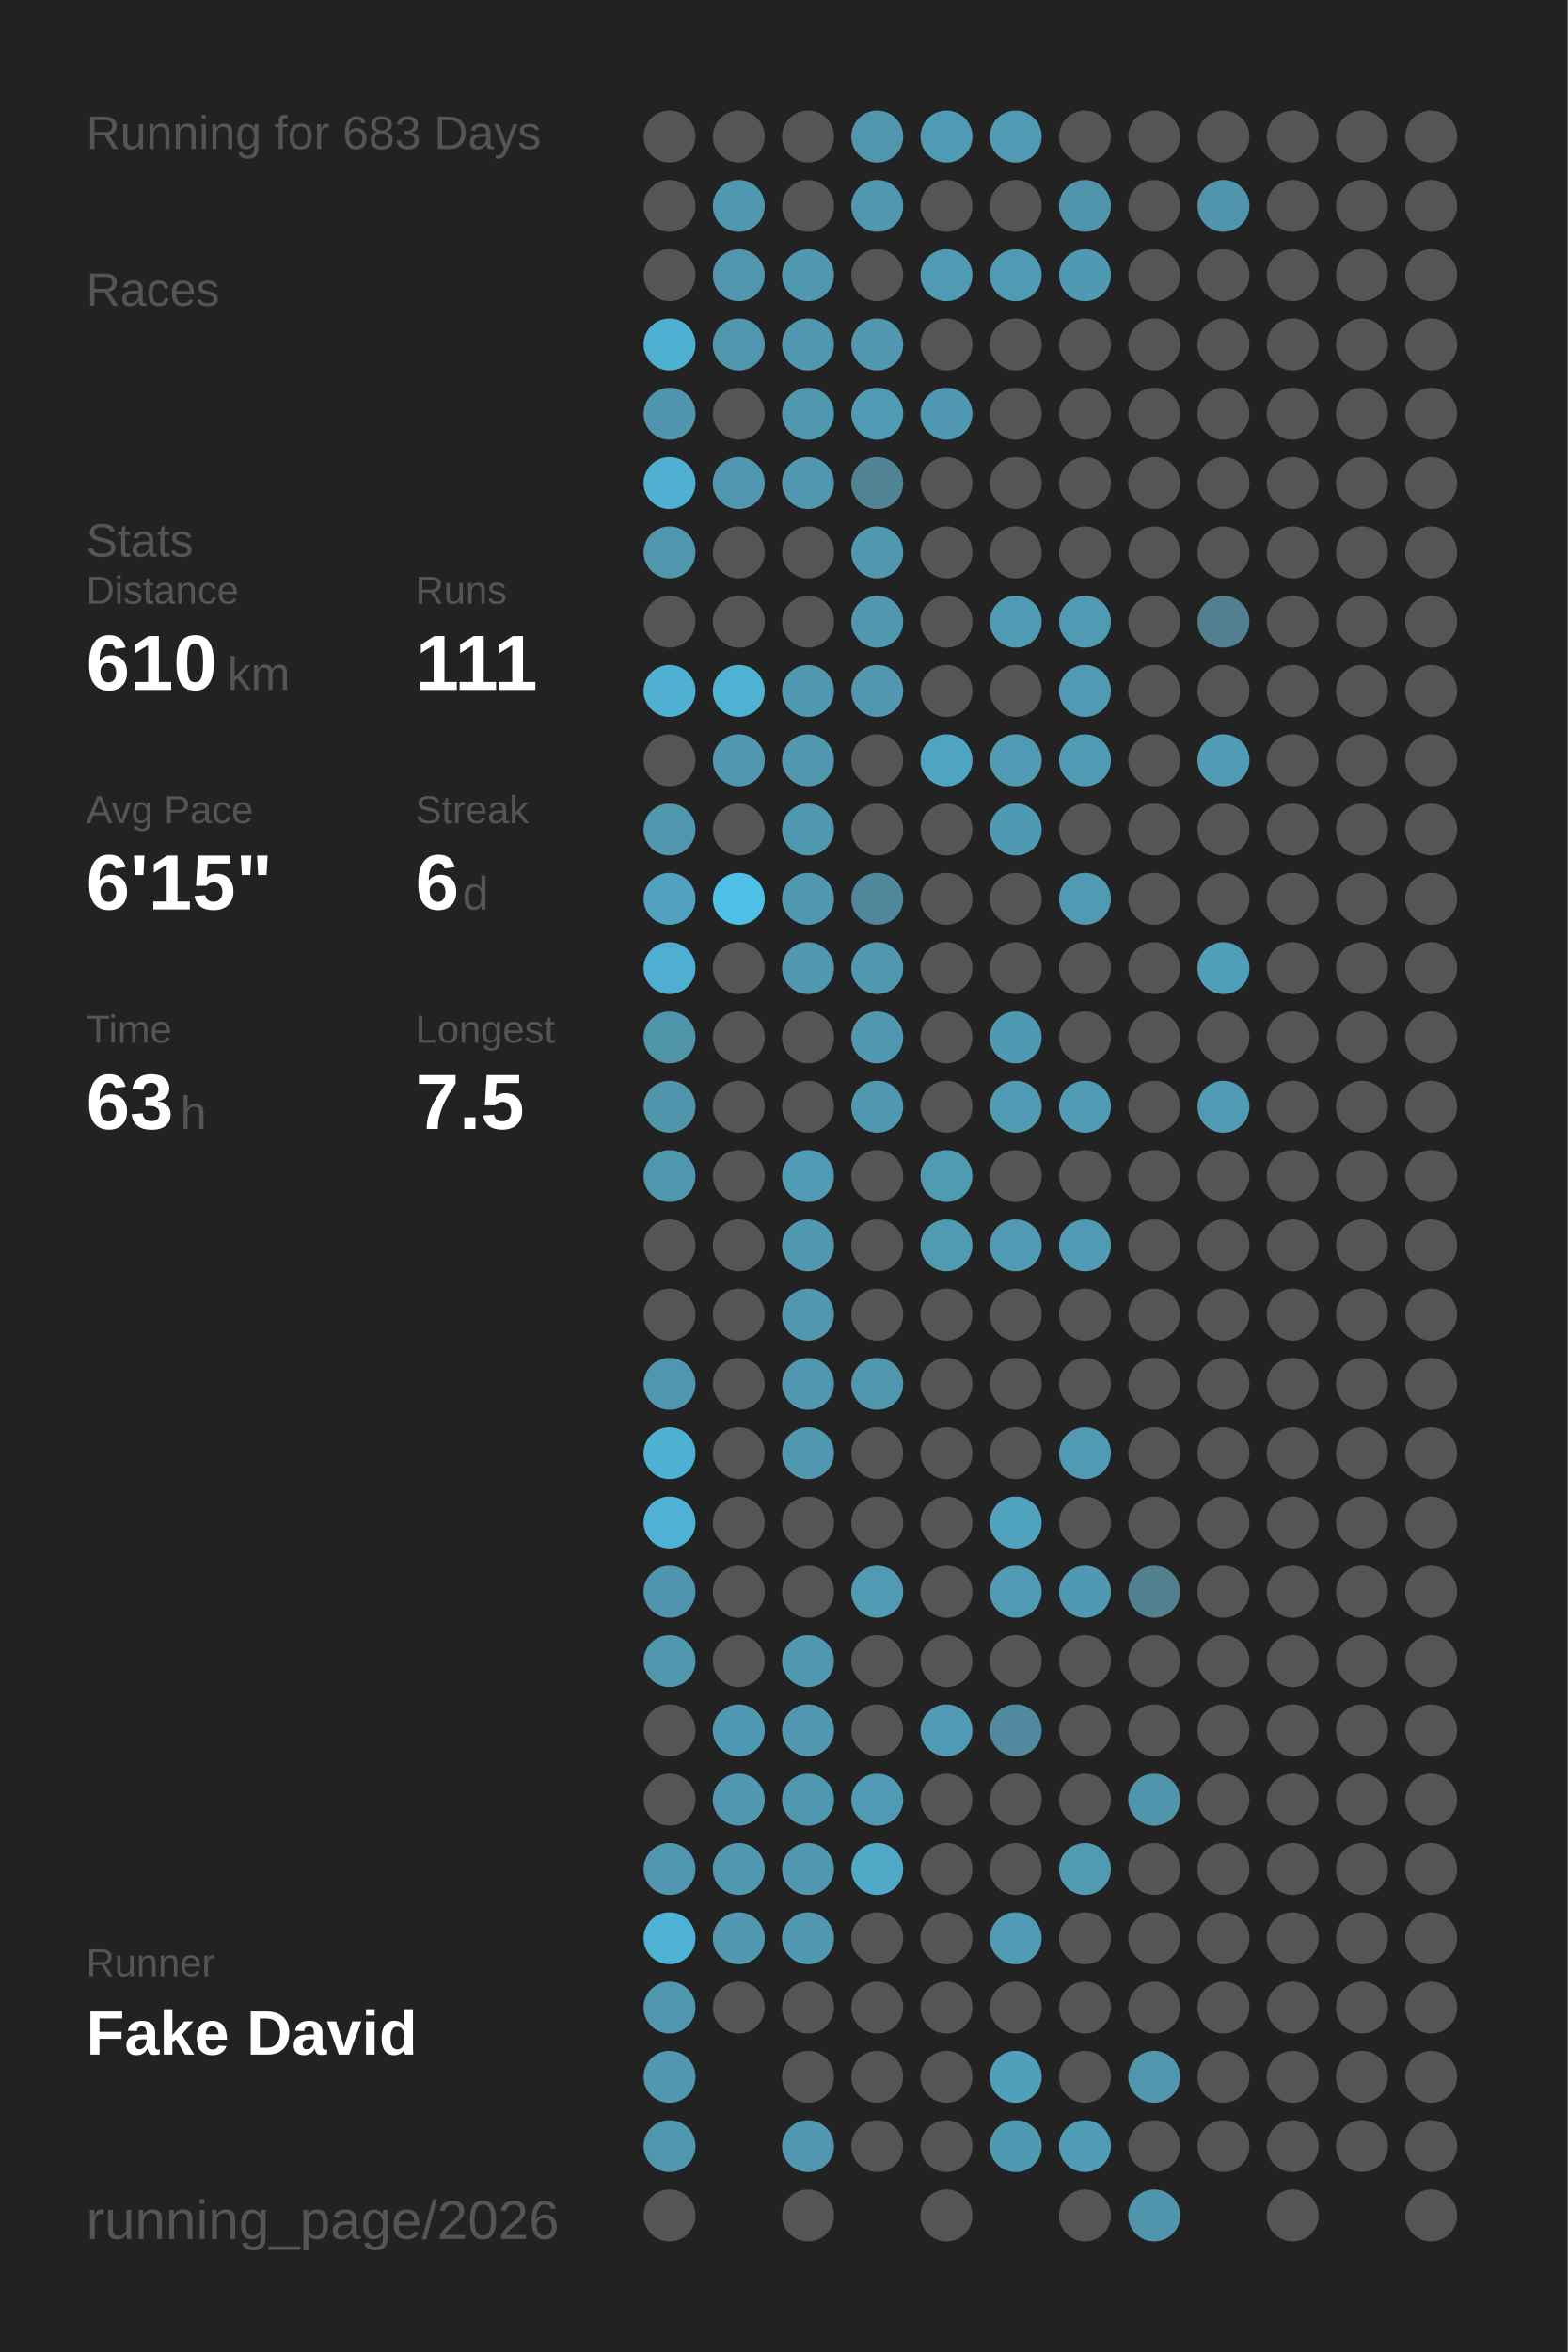
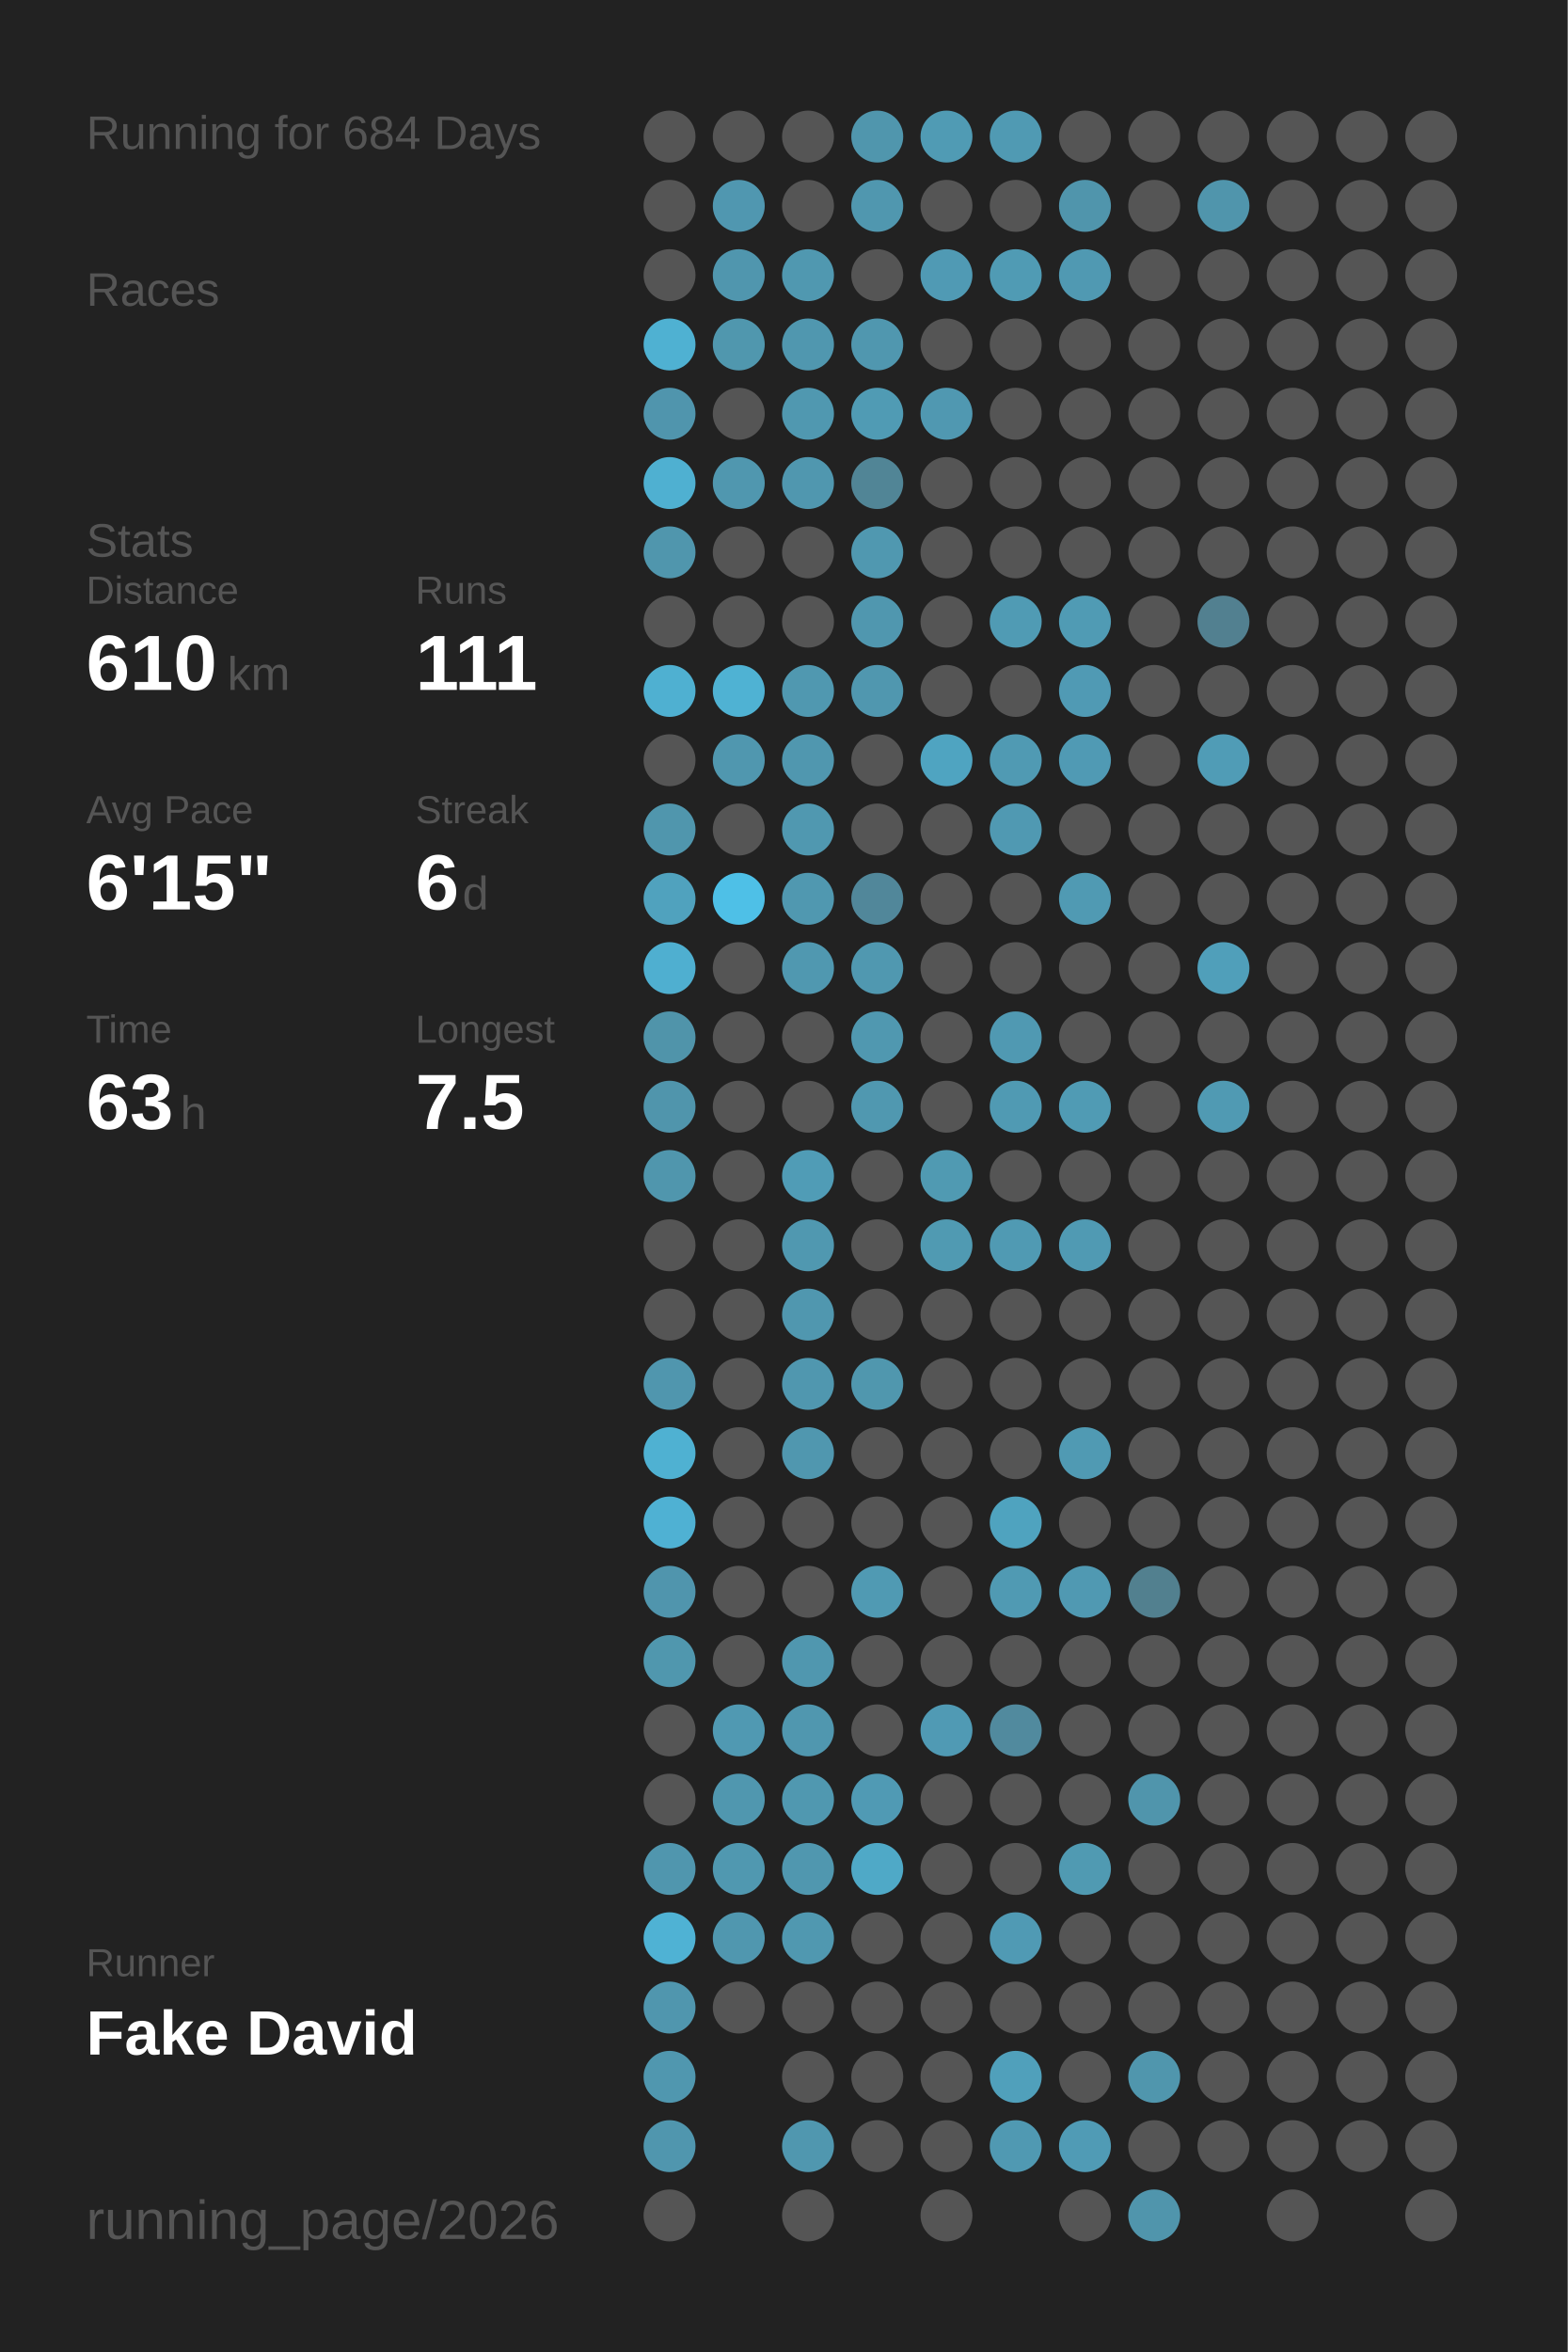
<svg xmlns="http://www.w3.org/2000/svg" baseProfile="full" height="300mm" version="1.1" viewBox="0,0,200,300" width="200mm">
  <defs />
  <rect fill="#222222" height="300" width="200" x="0" y="0" />
-   <text fill="#555555" style="font-size:6px; font-family:Arial;" x="11" y="19">Running for 683 Days</text>
+   <text fill="#555555" style="font-size:6px; font-family:Arial;" x="11" y="19">Running for 684 Days</text>
  <text fill="#555555" style="font-size:6px; font-family:Arial;" x="11" y="39">Races</text>
  <text fill="#555555" style="font-size:6px; font-family:Arial;" x="11" y="71">Stats</text>
  <text fill="#555555" style="font-size:5px; font-family:Arial;" x="11" y="77">Distance</text>
  <text fill="#FFFFFF" style="font-size:10px; font-family:Arial; font-weight:bold;" x="11" y="88">610</text>
  <text fill="#555555" style="font-size:6px; font-family:Arial;" x="29" y="88">km</text>
  <text fill="#555555" style="font-size:5px; font-family:Arial;" x="53" y="77">Runs</text>
  <text fill="#FFFFFF" style="font-size:10px; font-family:Arial; font-weight:bold;" x="53" y="88">111</text>
  <text fill="#555555" style="font-size:5px; font-family:Arial;" x="11" y="105">Avg Pace</text>
  <text fill="#FFFFFF" style="font-size:10px; font-family:Arial; font-weight:bold;" x="11" y="116">6'15"</text>
  <text fill="#555555" style="font-size:5px; font-family:Arial;" x="53" y="105">Streak</text>
  <text fill="#FFFFFF" style="font-size:10px; font-family:Arial; font-weight:bold;" x="53" y="116">6</text>
  <text fill="#555555" style="font-size:6px; font-family:Arial;" x="59" y="116">d</text>
  <text fill="#555555" style="font-size:5px; font-family:Arial;" x="11" y="133">Time</text>
  <text fill="#FFFFFF" style="font-size:10px; font-family:Arial; font-weight:bold;" x="11" y="144">63</text>
  <text fill="#555555" style="font-size:6px; font-family:Arial;" x="23" y="144">h</text>
  <text fill="#555555" style="font-size:5px; font-family:Arial;" x="53" y="133">Longest</text>
  <text fill="#FFFFFF" style="font-size:10px; font-family:Arial; font-weight:bold;" x="53" y="144">7.5</text>
  <text fill="#555555" style="font-size:5px; font-family:Arial;" x="11" y="252.065">Runner</text>
  <text fill="#FFFFFF" style="font-size:8px; font-family:Arial; font-weight:bold;" x="11" y="262.065">Fake David</text>
  <text fill="#555555" style="font-size:7px; font-family:Arial;" x="11" y="285.581">running_page/2026</text>
  <circle cx="85.417" cy="17.419" fill="#555555" r="3.312" />
  <circle cx="85.417" cy="26.258" fill="#555555" r="3.312" />
  <circle cx="85.417" cy="35.097" fill="#555555" r="3.312" />
  <circle cx="85.417" cy="43.935" fill="#4fb1d2" r="3.312" />
  <circle cx="85.417" cy="52.774" fill="#5095ad" r="3.312" />
  <circle cx="85.417" cy="61.613" fill="#4fb0d1" r="3.312" />
  <circle cx="85.417" cy="70.452" fill="#5096ad" r="3.312" />
  <circle cx="85.417" cy="79.29" fill="#555555" r="3.312" />
  <circle cx="85.417" cy="88.129" fill="#4fb0d1" r="3.312" />
  <circle cx="85.417" cy="96.968" fill="#555555" r="3.312" />
  <circle cx="85.417" cy="105.806" fill="#5096ad" r="3.312" />
  <circle cx="85.417" cy="114.645" fill="#50a2be" r="3.312" />
  <circle cx="85.417" cy="123.484" fill="#4fafd0" r="3.312" />
  <circle cx="85.417" cy="132.323" fill="#5094aa" r="3.312" />
  <circle cx="85.417" cy="141.161" fill="#5095ac" r="3.312" />
  <circle cx="85.417" cy="150" fill="#5096ad" r="3.312" />
  <circle cx="85.417" cy="158.839" fill="#555555" r="3.312" />
  <circle cx="85.417" cy="167.677" fill="#555555" r="3.312" />
  <circle cx="85.417" cy="176.516" fill="#5096ae" r="3.312" />
  <circle cx="85.417" cy="185.355" fill="#4fb1d2" r="3.312" />
  <circle cx="85.417" cy="194.194" fill="#4fb1d3" r="3.312" />
  <circle cx="85.417" cy="203.032" fill="#5095ad" r="3.312" />
  <circle cx="85.417" cy="211.871" fill="#5097ae" r="3.312" />
  <circle cx="85.417" cy="220.71" fill="#555555" r="3.312" />
  <circle cx="85.417" cy="229.548" fill="#555555" r="3.312" />
  <circle cx="85.417" cy="238.387" fill="#5096ae" r="3.312" />
  <circle cx="85.417" cy="247.226" fill="#4fb2d4" r="3.312" />
  <circle cx="85.417" cy="256.065" fill="#5096ae" r="3.312" />
  <circle cx="85.417" cy="264.903" fill="#5097af" r="3.312" />
  <circle cx="85.417" cy="273.742" fill="#5096ae" r="3.312" />
  <circle cx="85.417" cy="282.581" fill="#555555" r="3.312" />
  <circle cx="94.25" cy="17.419" fill="#555555" r="3.312" />
  <circle cx="94.25" cy="26.258" fill="#5097b0" r="3.312" />
  <circle cx="94.25" cy="35.097" fill="#5096ae" r="3.312" />
  <circle cx="94.25" cy="43.935" fill="#5097ae" r="3.312" />
  <circle cx="94.25" cy="52.774" fill="#555555" r="3.312" />
  <circle cx="94.25" cy="61.613" fill="#5097af" r="3.312" />
  <circle cx="94.25" cy="70.452" fill="#555555" r="3.312" />
  <circle cx="94.25" cy="79.29" fill="#555555" r="3.312" />
  <circle cx="94.25" cy="88.129" fill="#4fb2d3" r="3.312" />
  <circle cx="94.25" cy="96.968" fill="#5097af" r="3.312" />
  <circle cx="94.25" cy="105.806" fill="#555555" r="3.312" />
  <circle cx="94.25" cy="114.645" fill="#4ec0e7" r="3.312" />
  <circle cx="94.25" cy="123.484" fill="#555555" r="3.312" />
  <circle cx="94.25" cy="132.323" fill="#555555" r="3.312" />
  <circle cx="94.25" cy="141.161" fill="#555555" r="3.312" />
  <circle cx="94.25" cy="150" fill="#555555" r="3.312" />
  <circle cx="94.25" cy="158.839" fill="#555555" r="3.312" />
  <circle cx="94.25" cy="167.677" fill="#555555" r="3.312" />
  <circle cx="94.25" cy="176.516" fill="#555555" r="3.312" />
  <circle cx="94.25" cy="185.355" fill="#555555" r="3.312" />
  <circle cx="94.25" cy="194.194" fill="#555555" r="3.312" />
  <circle cx="94.25" cy="203.032" fill="#555555" r="3.312" />
  <circle cx="94.25" cy="211.871" fill="#555555" r="3.312" />
  <circle cx="94.25" cy="220.71" fill="#5099b2" r="3.312" />
  <circle cx="94.25" cy="229.548" fill="#5097af" r="3.312" />
  <circle cx="94.25" cy="238.387" fill="#5098b0" r="3.312" />
  <circle cx="94.25" cy="247.226" fill="#5097af" r="3.312" />
  <circle cx="94.25" cy="256.065" fill="#555555" r="3.312" />
  <circle cx="103.083" cy="17.419" fill="#555555" r="3.312" />
  <circle cx="103.083" cy="26.258" fill="#555555" r="3.312" />
  <circle cx="103.083" cy="35.097" fill="#5098b0" r="3.312" />
  <circle cx="103.083" cy="43.935" fill="#5097af" r="3.312" />
  <circle cx="103.083" cy="52.774" fill="#5098b0" r="3.312" />
  <circle cx="103.083" cy="61.613" fill="#5097af" r="3.312" />
  <circle cx="103.083" cy="70.452" fill="#555555" r="3.312" />
  <circle cx="103.083" cy="79.29" fill="#555555" r="3.312" />
  <circle cx="103.083" cy="88.129" fill="#5098b0" r="3.312" />
  <circle cx="103.083" cy="96.968" fill="#5097af" r="3.312" />
  <circle cx="103.083" cy="105.806" fill="#5098b0" r="3.312" />
  <circle cx="103.083" cy="114.645" fill="#5098b0" r="3.312" />
  <circle cx="103.083" cy="123.484" fill="#5098b0" r="3.312" />
  <circle cx="103.083" cy="132.323" fill="#555555" r="3.312" />
  <circle cx="103.083" cy="141.161" fill="#555555" r="3.312" />
  <circle cx="103.083" cy="150" fill="#509cb6" r="3.312" />
  <circle cx="103.083" cy="158.839" fill="#5098b0" r="3.312" />
  <circle cx="103.083" cy="167.677" fill="#5097af" r="3.312" />
  <circle cx="103.083" cy="176.516" fill="#5097af" r="3.312" />
  <circle cx="103.083" cy="185.355" fill="#5097af" r="3.312" />
  <circle cx="103.083" cy="194.194" fill="#555555" r="3.312" />
  <circle cx="103.083" cy="203.032" fill="#555555" r="3.312" />
  <circle cx="103.083" cy="211.871" fill="#5097af" r="3.312" />
  <circle cx="103.083" cy="220.71" fill="#5097af" r="3.312" />
  <circle cx="103.083" cy="229.548" fill="#5098b0" r="3.312" />
  <circle cx="103.083" cy="238.387" fill="#5097af" r="3.312" />
  <circle cx="103.083" cy="247.226" fill="#5098b0" r="3.312" />
  <circle cx="103.083" cy="256.065" fill="#555555" r="3.312" />
  <circle cx="103.083" cy="264.903" fill="#555555" r="3.312" />
  <circle cx="103.083" cy="273.742" fill="#5097af" r="3.312" />
  <circle cx="103.083" cy="282.581" fill="#555555" r="3.312" />
  <circle cx="111.917" cy="17.419" fill="#5096ad" r="3.312" />
  <circle cx="111.917" cy="26.258" fill="#5097af" r="3.312" />
  <circle cx="111.917" cy="35.097" fill="#555555" r="3.312" />
  <circle cx="111.917" cy="43.935" fill="#5097af" r="3.312" />
  <circle cx="111.917" cy="52.774" fill="#509bb4" r="3.312" />
  <circle cx="111.917" cy="61.613" fill="#518596" r="3.312" />
  <circle cx="111.917" cy="70.452" fill="#5098b0" r="3.312" />
  <circle cx="111.917" cy="79.29" fill="#5097af" r="3.312" />
  <circle cx="111.917" cy="88.129" fill="#5097af" r="3.312" />
  <circle cx="111.917" cy="96.968" fill="#555555" r="3.312" />
  <circle cx="111.917" cy="105.806" fill="#555555" r="3.312" />
  <circle cx="111.917" cy="114.645" fill="#51879a" r="3.312" />
  <circle cx="111.917" cy="123.484" fill="#5098b0" r="3.312" />
  <circle cx="111.917" cy="132.323" fill="#5098b0" r="3.312" />
  <circle cx="111.917" cy="141.161" fill="#5098b0" r="3.312" />
  <circle cx="111.917" cy="150" fill="#555555" r="3.312" />
  <circle cx="111.917" cy="158.839" fill="#555555" r="3.312" />
  <circle cx="111.917" cy="167.677" fill="#555555" r="3.312" />
  <circle cx="111.917" cy="176.516" fill="#5097ae" r="3.312" />
  <circle cx="111.917" cy="185.355" fill="#555555" r="3.312" />
  <circle cx="111.917" cy="194.194" fill="#555555" r="3.312" />
  <circle cx="111.917" cy="203.032" fill="#509ab3" r="3.312" />
  <circle cx="111.917" cy="211.871" fill="#555555" r="3.312" />
  <circle cx="111.917" cy="220.71" fill="#555555" r="3.312" />
  <circle cx="111.917" cy="229.548" fill="#509ab4" r="3.312" />
  <circle cx="111.917" cy="238.387" fill="#4fa9c7" r="3.312" />
  <circle cx="111.917" cy="247.226" fill="#555555" r="3.312" />
  <circle cx="111.917" cy="256.065" fill="#555555" r="3.312" />
  <circle cx="111.917" cy="264.903" fill="#555555" r="3.312" />
  <circle cx="111.917" cy="273.742" fill="#555555" r="3.312" />
  <circle cx="120.75" cy="17.419" fill="#509bb4" r="3.312" />
  <circle cx="120.75" cy="26.258" fill="#555555" r="3.312" />
  <circle cx="120.75" cy="35.097" fill="#509ab4" r="3.312" />
  <circle cx="120.75" cy="43.935" fill="#555555" r="3.312" />
  <circle cx="120.75" cy="52.774" fill="#5098b1" r="3.312" />
  <circle cx="120.75" cy="61.613" fill="#555555" r="3.312" />
  <circle cx="120.75" cy="70.452" fill="#555555" r="3.312" />
  <circle cx="120.75" cy="79.29" fill="#555555" r="3.312" />
  <circle cx="120.75" cy="88.129" fill="#555555" r="3.312" />
  <circle cx="120.75" cy="96.968" fill="#4fa4c1" r="3.312" />
  <circle cx="120.75" cy="105.806" fill="#555555" r="3.312" />
  <circle cx="120.75" cy="114.645" fill="#555555" r="3.312" />
  <circle cx="120.75" cy="123.484" fill="#555555" r="3.312" />
  <circle cx="120.75" cy="132.323" fill="#555555" r="3.312" />
  <circle cx="120.75" cy="141.161" fill="#555555" r="3.312" />
  <circle cx="120.75" cy="150" fill="#509ab2" r="3.312" />
  <circle cx="120.75" cy="158.839" fill="#509ab2" r="3.312" />
  <circle cx="120.75" cy="167.677" fill="#555555" r="3.312" />
  <circle cx="120.75" cy="176.516" fill="#555555" r="3.312" />
  <circle cx="120.75" cy="185.355" fill="#555555" r="3.312" />
  <circle cx="120.75" cy="194.194" fill="#555555" r="3.312" />
  <circle cx="120.75" cy="203.032" fill="#555555" r="3.312" />
  <circle cx="120.75" cy="211.871" fill="#555555" r="3.312" />
  <circle cx="120.75" cy="220.71" fill="#509ab4" r="3.312" />
  <circle cx="120.75" cy="229.548" fill="#555555" r="3.312" />
  <circle cx="120.75" cy="238.387" fill="#555555" r="3.312" />
  <circle cx="120.75" cy="247.226" fill="#555555" r="3.312" />
  <circle cx="120.75" cy="256.065" fill="#555555" r="3.312" />
  <circle cx="120.75" cy="264.903" fill="#555555" r="3.312" />
  <circle cx="120.75" cy="273.742" fill="#555555" r="3.312" />
  <circle cx="120.75" cy="282.581" fill="#555555" r="3.312" />
  <circle cx="129.583" cy="17.419" fill="#509ab3" r="3.312" />
  <circle cx="129.583" cy="26.258" fill="#555555" r="3.312" />
  <circle cx="129.583" cy="35.097" fill="#509bb4" r="3.312" />
  <circle cx="129.583" cy="43.935" fill="#555555" r="3.312" />
  <circle cx="129.583" cy="52.774" fill="#555555" r="3.312" />
  <circle cx="129.583" cy="61.613" fill="#555555" r="3.312" />
  <circle cx="129.583" cy="70.452" fill="#555555" r="3.312" />
  <circle cx="129.583" cy="79.29" fill="#509bb4" r="3.312" />
  <circle cx="129.583" cy="88.129" fill="#555555" r="3.312" />
  <circle cx="129.583" cy="96.968" fill="#509ab3" r="3.312" />
  <circle cx="129.583" cy="105.806" fill="#5099b2" r="3.312" />
  <circle cx="129.583" cy="114.645" fill="#555555" r="3.312" />
  <circle cx="129.583" cy="123.484" fill="#555555" r="3.312" />
  <circle cx="129.583" cy="132.323" fill="#5099b2" r="3.312" />
  <circle cx="129.583" cy="141.161" fill="#509ab3" r="3.312" />
  <circle cx="129.583" cy="150" fill="#555555" r="3.312" />
  <circle cx="129.583" cy="158.839" fill="#509ab3" r="3.312" />
  <circle cx="129.583" cy="167.677" fill="#555555" r="3.312" />
  <circle cx="129.583" cy="176.516" fill="#555555" r="3.312" />
  <circle cx="129.583" cy="185.355" fill="#555555" r="3.312" />
  <circle cx="129.583" cy="194.194" fill="#4fa3bf" r="3.312" />
  <circle cx="129.583" cy="203.032" fill="#509ab3" r="3.312" />
  <circle cx="129.583" cy="211.871" fill="#555555" r="3.312" />
  <circle cx="129.583" cy="220.71" fill="#518a9e" r="3.312" />
  <circle cx="129.583" cy="229.548" fill="#555555" r="3.312" />
  <circle cx="129.583" cy="238.387" fill="#555555" r="3.312" />
  <circle cx="129.583" cy="247.226" fill="#509ab4" r="3.312" />
  <circle cx="129.583" cy="256.065" fill="#555555" r="3.312" />
  <circle cx="129.583" cy="264.903" fill="#50a0bb" r="3.312" />
  <circle cx="129.583" cy="273.742" fill="#5099b2" r="3.312" />
  <circle cx="138.417" cy="17.419" fill="#555555" r="3.312" />
  <circle cx="138.417" cy="26.258" fill="#5095ac" r="3.312" />
  <circle cx="138.417" cy="35.097" fill="#5099b2" r="3.312" />
  <circle cx="138.417" cy="43.935" fill="#555555" r="3.312" />
  <circle cx="138.417" cy="52.774" fill="#555555" r="3.312" />
  <circle cx="138.417" cy="61.613" fill="#555555" r="3.312" />
  <circle cx="138.417" cy="70.452" fill="#555555" r="3.312" />
  <circle cx="138.417" cy="79.29" fill="#509bb4" r="3.312" />
  <circle cx="138.417" cy="88.129" fill="#509ab4" r="3.312" />
  <circle cx="138.417" cy="96.968" fill="#509ab4" r="3.312" />
  <circle cx="138.417" cy="105.806" fill="#555555" r="3.312" />
  <circle cx="138.417" cy="114.645" fill="#509ab3" r="3.312" />
  <circle cx="138.417" cy="123.484" fill="#555555" r="3.312" />
  <circle cx="138.417" cy="132.323" fill="#555555" r="3.312" />
  <circle cx="138.417" cy="141.161" fill="#509bb4" r="3.312" />
  <circle cx="138.417" cy="150" fill="#555555" r="3.312" />
  <circle cx="138.417" cy="158.839" fill="#509ab3" r="3.312" />
  <circle cx="138.417" cy="167.677" fill="#555555" r="3.312" />
  <circle cx="138.417" cy="176.516" fill="#555555" r="3.312" />
  <circle cx="138.417" cy="185.355" fill="#509ab3" r="3.312" />
  <circle cx="138.417" cy="194.194" fill="#555555" r="3.312" />
  <circle cx="138.417" cy="203.032" fill="#5099b2" r="3.312" />
  <circle cx="138.417" cy="211.871" fill="#555555" r="3.312" />
  <circle cx="138.417" cy="220.71" fill="#555555" r="3.312" />
  <circle cx="138.417" cy="229.548" fill="#555555" r="3.312" />
  <circle cx="138.417" cy="238.387" fill="#509ab2" r="3.312" />
  <circle cx="138.417" cy="247.226" fill="#555555" r="3.312" />
  <circle cx="138.417" cy="256.065" fill="#555555" r="3.312" />
  <circle cx="138.417" cy="264.903" fill="#555555" r="3.312" />
  <circle cx="138.417" cy="273.742" fill="#509bb5" r="3.312" />
  <circle cx="138.417" cy="282.581" fill="#555555" r="3.312" />
  <circle cx="147.25" cy="17.419" fill="#555555" r="3.312" />
  <circle cx="147.25" cy="26.258" fill="#555555" r="3.312" />
  <circle cx="147.25" cy="35.097" fill="#555555" r="3.312" />
  <circle cx="147.25" cy="43.935" fill="#555555" r="3.312" />
  <circle cx="147.25" cy="52.774" fill="#555555" r="3.312" />
  <circle cx="147.25" cy="61.613" fill="#555555" r="3.312" />
  <circle cx="147.25" cy="70.452" fill="#555555" r="3.312" />
  <circle cx="147.25" cy="79.29" fill="#555555" r="3.312" />
  <circle cx="147.25" cy="88.129" fill="#555555" r="3.312" />
  <circle cx="147.25" cy="96.968" fill="#555555" r="3.312" />
  <circle cx="147.25" cy="105.806" fill="#555555" r="3.312" />
  <circle cx="147.25" cy="114.645" fill="#555555" r="3.312" />
  <circle cx="147.25" cy="123.484" fill="#555555" r="3.312" />
  <circle cx="147.25" cy="132.323" fill="#555555" r="3.312" />
  <circle cx="147.25" cy="141.161" fill="#555555" r="3.312" />
  <circle cx="147.25" cy="150" fill="#555555" r="3.312" />
  <circle cx="147.25" cy="158.839" fill="#555555" r="3.312" />
  <circle cx="147.25" cy="167.677" fill="#555555" r="3.312" />
  <circle cx="147.25" cy="176.516" fill="#555555" r="3.312" />
  <circle cx="147.25" cy="185.355" fill="#555555" r="3.312" />
  <circle cx="147.25" cy="194.194" fill="#555555" r="3.312" />
  <circle cx="147.25" cy="203.032" fill="#52808f" r="3.312" />
  <circle cx="147.25" cy="211.871" fill="#555555" r="3.312" />
  <circle cx="147.25" cy="220.71" fill="#555555" r="3.312" />
  <circle cx="147.25" cy="229.548" fill="#5095ac" r="3.312" />
  <circle cx="147.25" cy="238.387" fill="#555555" r="3.312" />
  <circle cx="147.25" cy="247.226" fill="#555555" r="3.312" />
  <circle cx="147.25" cy="256.065" fill="#555555" r="3.312" />
  <circle cx="147.25" cy="264.903" fill="#5096ad" r="3.312" />
  <circle cx="147.25" cy="273.742" fill="#555555" r="3.312" />
  <circle cx="147.25" cy="282.581" fill="#5095ac" r="3.312" />
  <circle cx="156.083" cy="17.419" fill="#555555" r="3.312" />
  <circle cx="156.083" cy="26.258" fill="#5095ac" r="3.312" />
  <circle cx="156.083" cy="35.097" fill="#555555" r="3.312" />
  <circle cx="156.083" cy="43.935" fill="#555555" r="3.312" />
  <circle cx="156.083" cy="52.774" fill="#555555" r="3.312" />
  <circle cx="156.083" cy="61.613" fill="#555555" r="3.312" />
  <circle cx="156.083" cy="70.452" fill="#555555" r="3.312" />
  <circle cx="156.083" cy="79.29" fill="#528090" r="3.312" />
  <circle cx="156.083" cy="88.129" fill="#555555" r="3.312" />
  <circle cx="156.083" cy="96.968" fill="#509cb6" r="3.312" />
  <circle cx="156.083" cy="105.806" fill="#555555" r="3.312" />
  <circle cx="156.083" cy="114.645" fill="#555555" r="3.312" />
  <circle cx="156.083" cy="123.484" fill="#509fba" r="3.312" />
  <circle cx="156.083" cy="132.323" fill="#555555" r="3.312" />
  <circle cx="156.083" cy="141.161" fill="#509ab3" r="3.312" />
  <circle cx="156.083" cy="150" fill="#555555" r="3.312" />
  <circle cx="156.083" cy="158.839" fill="#555555" r="3.312" />
  <circle cx="156.083" cy="167.677" fill="#555555" r="3.312" />
  <circle cx="156.083" cy="176.516" fill="#555555" r="3.312" />
  <circle cx="156.083" cy="185.355" fill="#555555" r="3.312" />
  <circle cx="156.083" cy="194.194" fill="#555555" r="3.312" />
  <circle cx="156.083" cy="203.032" fill="#555555" r="3.312" />
  <circle cx="156.083" cy="211.871" fill="#555555" r="3.312" />
  <circle cx="156.083" cy="220.71" fill="#555555" r="3.312" />
  <circle cx="156.083" cy="229.548" fill="#555555" r="3.312" />
  <circle cx="156.083" cy="238.387" fill="#555555" r="3.312" />
  <circle cx="156.083" cy="247.226" fill="#555555" r="3.312" />
  <circle cx="156.083" cy="256.065" fill="#555555" r="3.312" />
  <circle cx="156.083" cy="264.903" fill="#555555" r="3.312" />
  <circle cx="156.083" cy="273.742" fill="#555555" r="3.312" />
  <circle cx="164.917" cy="17.419" fill="#555555" r="3.312" />
  <circle cx="164.917" cy="26.258" fill="#555555" r="3.312" />
  <circle cx="164.917" cy="35.097" fill="#555555" r="3.312" />
  <circle cx="164.917" cy="43.935" fill="#555555" r="3.312" />
  <circle cx="164.917" cy="52.774" fill="#555555" r="3.312" />
  <circle cx="164.917" cy="61.613" fill="#555555" r="3.312" />
  <circle cx="164.917" cy="70.452" fill="#555555" r="3.312" />
  <circle cx="164.917" cy="79.29" fill="#555555" r="3.312" />
  <circle cx="164.917" cy="88.129" fill="#555555" r="3.312" />
  <circle cx="164.917" cy="96.968" fill="#555555" r="3.312" />
  <circle cx="164.917" cy="105.806" fill="#555555" r="3.312" />
  <circle cx="164.917" cy="114.645" fill="#555555" r="3.312" />
  <circle cx="164.917" cy="123.484" fill="#555555" r="3.312" />
  <circle cx="164.917" cy="132.323" fill="#555555" r="3.312" />
  <circle cx="164.917" cy="141.161" fill="#555555" r="3.312" />
  <circle cx="164.917" cy="150" fill="#555555" r="3.312" />
  <circle cx="164.917" cy="158.839" fill="#555555" r="3.312" />
  <circle cx="164.917" cy="167.677" fill="#555555" r="3.312" />
  <circle cx="164.917" cy="176.516" fill="#555555" r="3.312" />
  <circle cx="164.917" cy="185.355" fill="#555555" r="3.312" />
  <circle cx="164.917" cy="194.194" fill="#555555" r="3.312" />
  <circle cx="164.917" cy="203.032" fill="#555555" r="3.312" />
  <circle cx="164.917" cy="211.871" fill="#555555" r="3.312" />
  <circle cx="164.917" cy="220.71" fill="#555555" r="3.312" />
  <circle cx="164.917" cy="229.548" fill="#555555" r="3.312" />
  <circle cx="164.917" cy="238.387" fill="#555555" r="3.312" />
  <circle cx="164.917" cy="247.226" fill="#555555" r="3.312" />
  <circle cx="164.917" cy="256.065" fill="#555555" r="3.312" />
  <circle cx="164.917" cy="264.903" fill="#555555" r="3.312" />
  <circle cx="164.917" cy="273.742" fill="#555555" r="3.312" />
  <circle cx="164.917" cy="282.581" fill="#555555" r="3.312" />
  <circle cx="173.75" cy="17.419" fill="#555555" r="3.312" />
  <circle cx="173.75" cy="26.258" fill="#555555" r="3.312" />
  <circle cx="173.75" cy="35.097" fill="#555555" r="3.312" />
  <circle cx="173.75" cy="43.935" fill="#555555" r="3.312" />
  <circle cx="173.75" cy="52.774" fill="#555555" r="3.312" />
  <circle cx="173.75" cy="61.613" fill="#555555" r="3.312" />
  <circle cx="173.75" cy="70.452" fill="#555555" r="3.312" />
  <circle cx="173.75" cy="79.29" fill="#555555" r="3.312" />
  <circle cx="173.75" cy="88.129" fill="#555555" r="3.312" />
  <circle cx="173.75" cy="96.968" fill="#555555" r="3.312" />
  <circle cx="173.75" cy="105.806" fill="#555555" r="3.312" />
  <circle cx="173.75" cy="114.645" fill="#555555" r="3.312" />
  <circle cx="173.75" cy="123.484" fill="#555555" r="3.312" />
  <circle cx="173.75" cy="132.323" fill="#555555" r="3.312" />
  <circle cx="173.75" cy="141.161" fill="#555555" r="3.312" />
  <circle cx="173.75" cy="150" fill="#555555" r="3.312" />
  <circle cx="173.75" cy="158.839" fill="#555555" r="3.312" />
  <circle cx="173.75" cy="167.677" fill="#555555" r="3.312" />
  <circle cx="173.75" cy="176.516" fill="#555555" r="3.312" />
  <circle cx="173.75" cy="185.355" fill="#555555" r="3.312" />
  <circle cx="173.75" cy="194.194" fill="#555555" r="3.312" />
  <circle cx="173.75" cy="203.032" fill="#555555" r="3.312" />
  <circle cx="173.75" cy="211.871" fill="#555555" r="3.312" />
  <circle cx="173.75" cy="220.71" fill="#555555" r="3.312" />
  <circle cx="173.75" cy="229.548" fill="#555555" r="3.312" />
  <circle cx="173.75" cy="238.387" fill="#555555" r="3.312" />
  <circle cx="173.75" cy="247.226" fill="#555555" r="3.312" />
  <circle cx="173.75" cy="256.065" fill="#555555" r="3.312" />
  <circle cx="173.75" cy="264.903" fill="#555555" r="3.312" />
  <circle cx="173.75" cy="273.742" fill="#555555" r="3.312" />
  <circle cx="182.583" cy="17.419" fill="#555555" r="3.312" />
  <circle cx="182.583" cy="26.258" fill="#555555" r="3.312" />
  <circle cx="182.583" cy="35.097" fill="#555555" r="3.312" />
  <circle cx="182.583" cy="43.935" fill="#555555" r="3.312" />
  <circle cx="182.583" cy="52.774" fill="#555555" r="3.312" />
  <circle cx="182.583" cy="61.613" fill="#555555" r="3.312" />
  <circle cx="182.583" cy="70.452" fill="#555555" r="3.312" />
  <circle cx="182.583" cy="79.29" fill="#555555" r="3.312" />
  <circle cx="182.583" cy="88.129" fill="#555555" r="3.312" />
  <circle cx="182.583" cy="96.968" fill="#555555" r="3.312" />
  <circle cx="182.583" cy="105.806" fill="#555555" r="3.312" />
  <circle cx="182.583" cy="114.645" fill="#555555" r="3.312" />
  <circle cx="182.583" cy="123.484" fill="#555555" r="3.312" />
  <circle cx="182.583" cy="132.323" fill="#555555" r="3.312" />
  <circle cx="182.583" cy="141.161" fill="#555555" r="3.312" />
  <circle cx="182.583" cy="150" fill="#555555" r="3.312" />
  <circle cx="182.583" cy="158.839" fill="#555555" r="3.312" />
  <circle cx="182.583" cy="167.677" fill="#555555" r="3.312" />
  <circle cx="182.583" cy="176.516" fill="#555555" r="3.312" />
  <circle cx="182.583" cy="185.355" fill="#555555" r="3.312" />
  <circle cx="182.583" cy="194.194" fill="#555555" r="3.312" />
  <circle cx="182.583" cy="203.032" fill="#555555" r="3.312" />
  <circle cx="182.583" cy="211.871" fill="#555555" r="3.312" />
  <circle cx="182.583" cy="220.71" fill="#555555" r="3.312" />
  <circle cx="182.583" cy="229.548" fill="#555555" r="3.312" />
  <circle cx="182.583" cy="238.387" fill="#555555" r="3.312" />
  <circle cx="182.583" cy="247.226" fill="#555555" r="3.312" />
  <circle cx="182.583" cy="256.065" fill="#555555" r="3.312" />
  <circle cx="182.583" cy="264.903" fill="#555555" r="3.312" />
  <circle cx="182.583" cy="273.742" fill="#555555" r="3.312" />
  <circle cx="182.583" cy="282.581" fill="#555555" r="3.312" />
</svg>
